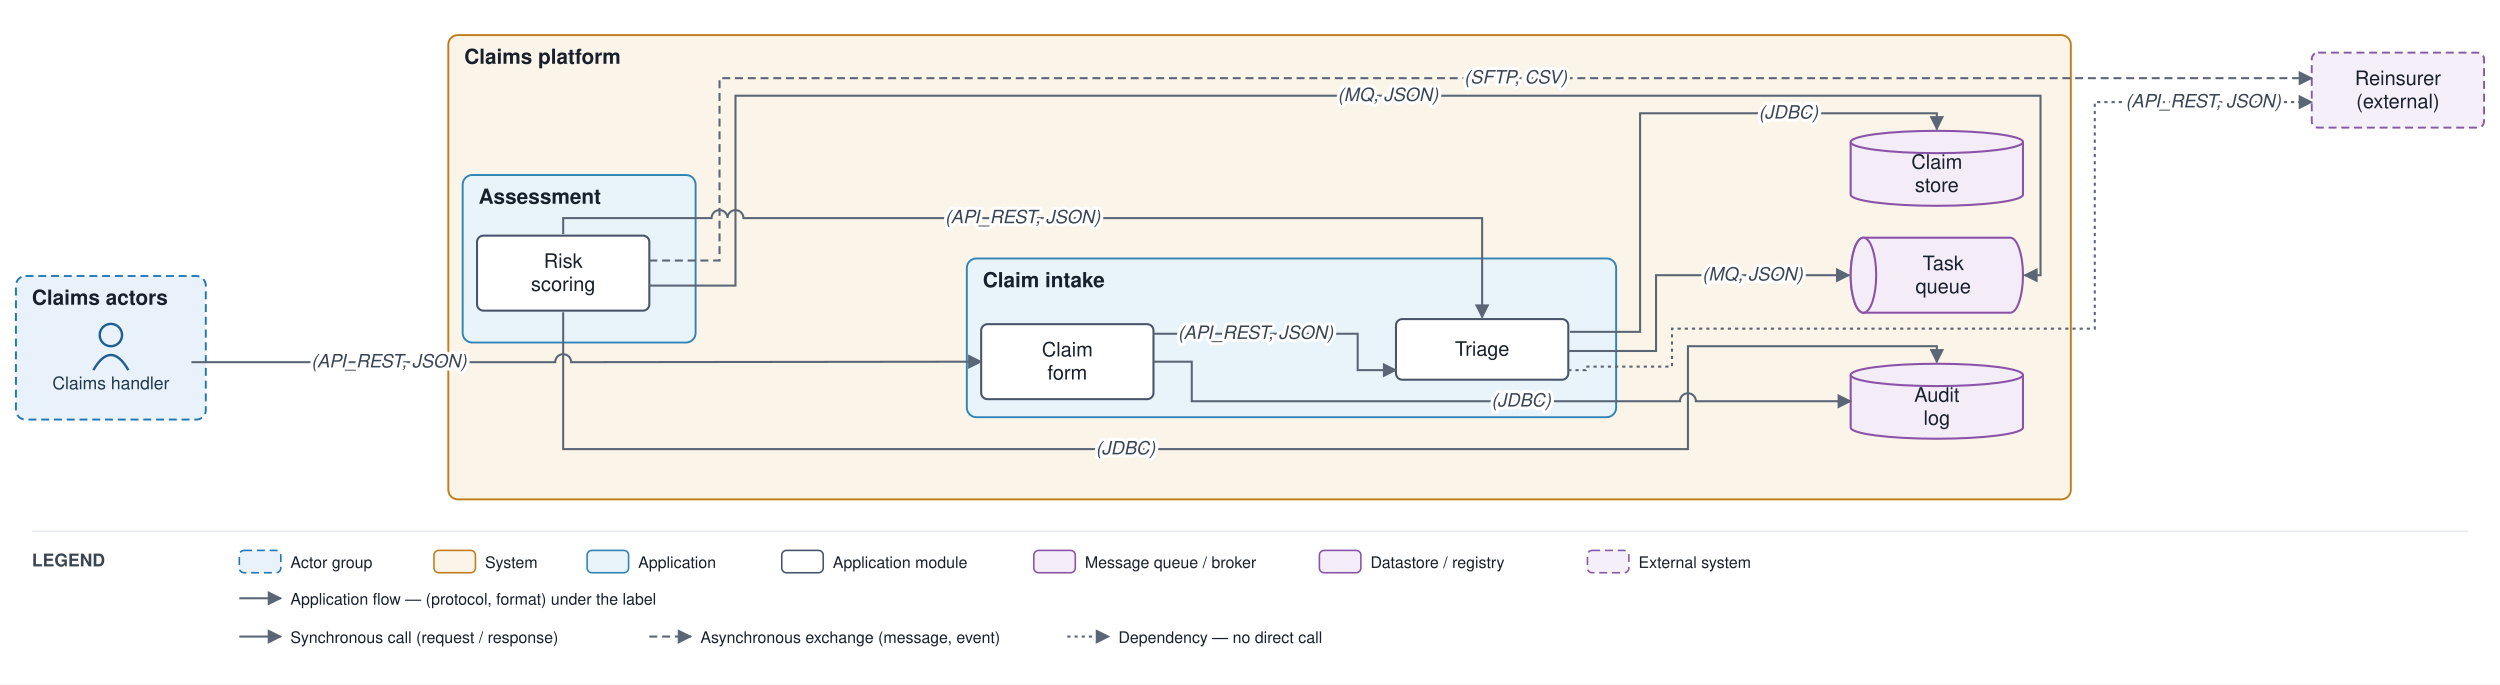
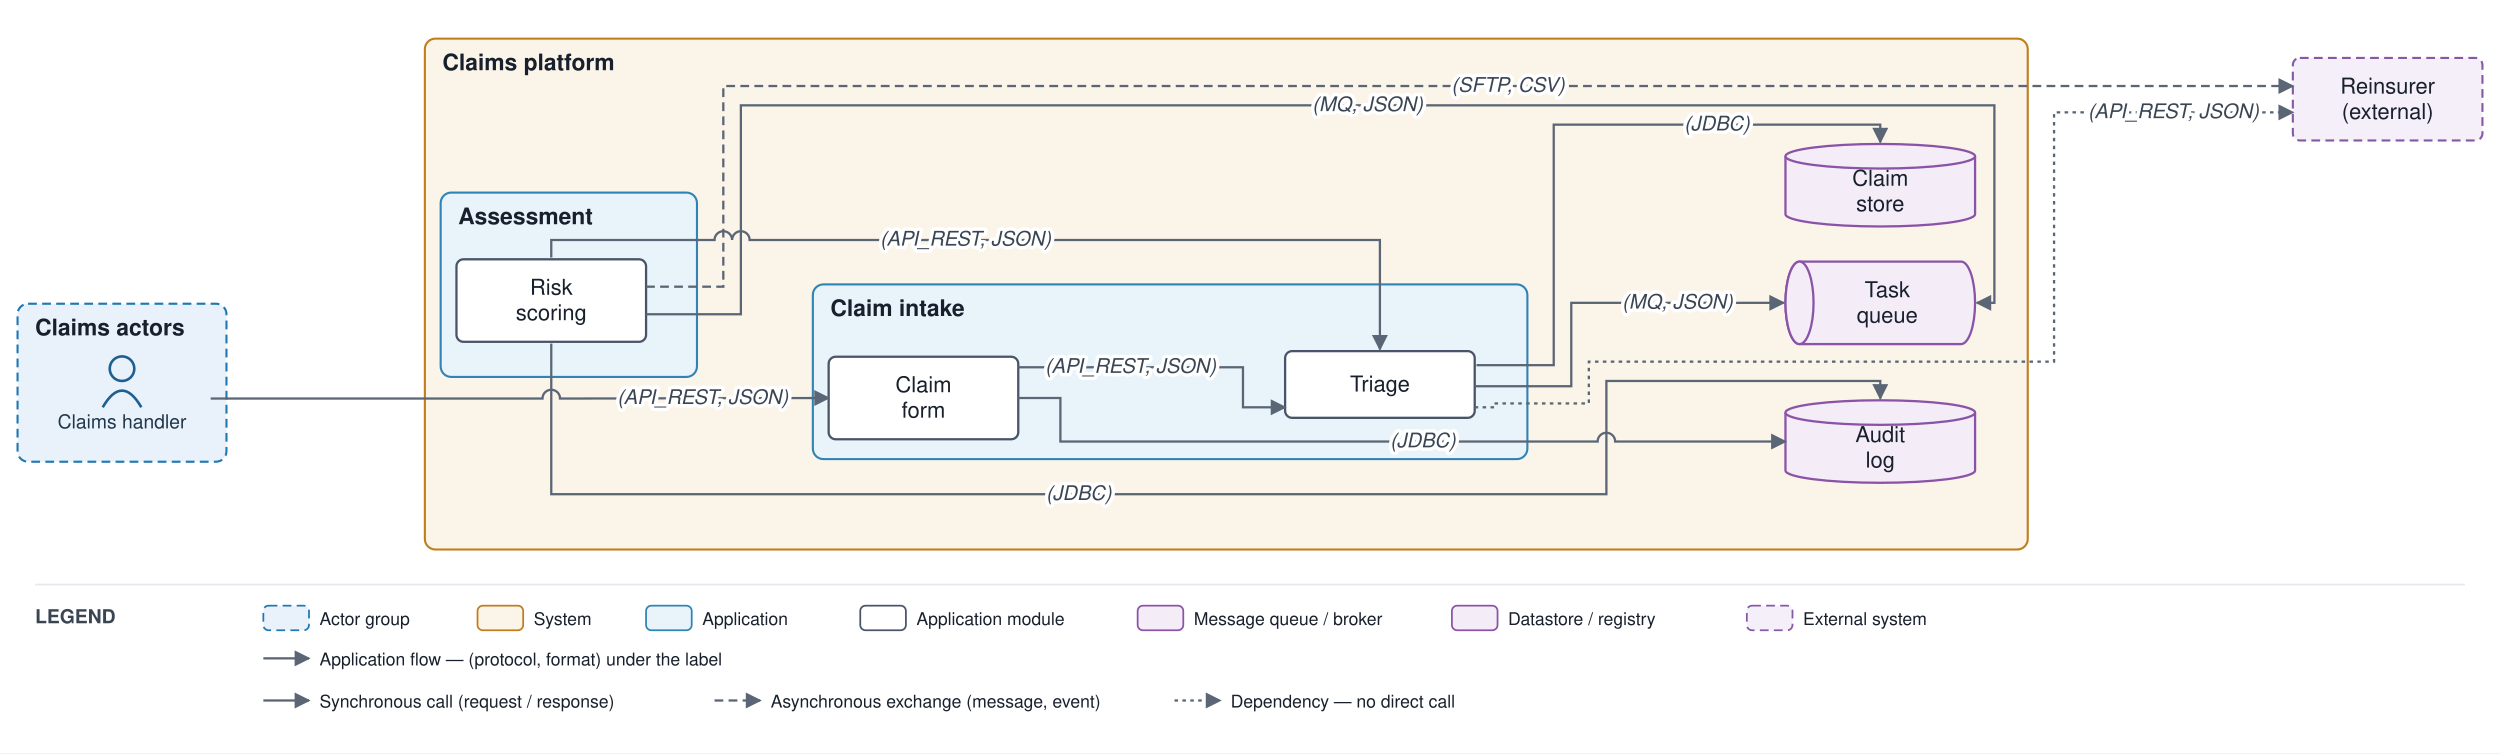
- <svg xmlns="http://www.w3.org/2000/svg" viewBox="0 0 1567 429" font-family="Helvetica,Arial,sans-serif">
+ <svg xmlns="http://www.w3.org/2000/svg" viewBox="0 0 1424 429" font-family="Helvetica,Arial,sans-serif">
  <defs>
    <marker id="arr" viewBox="0 0 10 10" refX="9" refY="5" markerWidth="7" markerHeight="7" orient="auto-start-reverse">
      <path d="M0,0 L10,5 L0,10 z" fill="#5a6675" />
    </marker>
  </defs>
-   <rect width="1567" height="429" fill="#ffffff" />
+   <rect width="1424" height="429" fill="#ffffff" />
  <rect x="10" y="173" width="119" height="90" rx="6" fill="#e9f2fb" stroke="#1f77b4" stroke-width="1.2" stroke-dasharray="5 3" />
  <text x="20" y="191" font-size="13" font-weight="bold" fill="#17202c">Claims actors</text>
-   <rect x="281" y="22" width="1017" height="291" rx="6" fill="#fbf4e9" stroke="#c17d1c" stroke-width="1.2" />
-   <text x="291" y="40" font-size="13" font-weight="bold" fill="#17202c">Claims platform</text>
-   <rect x="606" y="162" width="407" height="99.5" rx="6" fill="#e9f3fa" stroke="#2f83b6" stroke-width="1.2" />
-   <text x="616" y="180" font-size="13" font-weight="bold" fill="#17202c">Claim intake</text>
-   <rect x="290" y="109.7" width="146" height="105" rx="6" fill="#e9f3fa" stroke="#2f83b6" stroke-width="1.2" />
-   <text x="300" y="127.7" font-size="13" font-weight="bold" fill="#17202c">Assessment</text>
+   <rect x="242" y="22" width="913" height="291" rx="6" fill="#fbf4e9" stroke="#c17d1c" stroke-width="1.2" />
+   <text x="252" y="40" font-size="13" font-weight="bold" fill="#17202c">Claims platform</text>
+   <rect x="463" y="162" width="407" height="99.5" rx="6" fill="#e9f3fa" stroke="#2f83b6" stroke-width="1.2" />
+   <text x="473" y="180" font-size="13" font-weight="bold" fill="#17202c">Claim intake</text>
+   <rect x="251" y="109.7" width="146" height="105" rx="6" fill="#e9f3fa" stroke="#2f83b6" stroke-width="1.2" />
+   <text x="261" y="127.7" font-size="13" font-weight="bold" fill="#17202c">Assessment</text>
  <circle cx="69.5" cy="210" r="7" fill="none" stroke="#1f5e91" stroke-width="1.5" />
  <path d="M 58.5 232 q 11 -19 22 0" fill="none" stroke="#1f5e91" stroke-width="1.5" />
  <text x="69.5" y="244" font-size="11" text-anchor="middle" fill="#20364c">Claims handler</text>
-   <rect x="615" y="203.2" width="108" height="47" rx="4" fill="#ffffff" stroke="#48546a" stroke-width="1.3" />
-   <text x="669" y="223.4" font-size="12.5" text-anchor="middle" fill="#17202c">Claim</text>
-   <text x="669" y="237.9" font-size="12.5" text-anchor="middle" fill="#17202c">form</text>
-   <rect x="875" y="200" width="108" height="38" rx="4" fill="#ffffff" stroke="#48546a" stroke-width="1.3" />
-   <text x="929" y="223" font-size="12.5" text-anchor="middle" fill="#17202c">Triage</text>
-   <rect x="299" y="147.7" width="108" height="47" rx="4" fill="#ffffff" stroke="#48546a" stroke-width="1.3" />
-   <text x="353" y="167.9" font-size="12.5" text-anchor="middle" fill="#17202c">Risk</text>
-   <text x="353" y="182.4" font-size="12.5" text-anchor="middle" fill="#17202c">scoring</text>
-   <path d="M 1168 149 h 92 a 8 23.5 0 0 1 0 47 h -92 a 8 23.5 0 0 1 0 -47" fill="#f4edf8" stroke="#8a53a8" stroke-width="1.3" />
-   <ellipse cx="1168" cy="172.5" rx="8" ry="23.5" fill="#f4edf8" stroke="#8a53a8" stroke-width="1.3" />
-   <text x="1218" y="169.3" font-size="12.5" text-anchor="middle" fill="#17202c">Task</text>
-   <text x="1218" y="183.8" font-size="12.5" text-anchor="middle" fill="#17202c">queue</text>
-   <path d="M 1160 89 v 33 a 54 7 0 0 0 108 0 v -33" fill="#f4edf8" stroke="#8a53a8" stroke-width="1.3" />
-   <ellipse cx="1214" cy="89" rx="54" ry="7" fill="#f4edf8" stroke="#8a53a8" stroke-width="1.3" />
-   <text x="1214" y="105.8" font-size="12.5" text-anchor="middle" fill="#17202c">Claim</text>
-   <text x="1214" y="120.3" font-size="12.5" text-anchor="middle" fill="#17202c">store</text>
-   <path d="M 1160 235 v 33 a 54 7 0 0 0 108 0 v -33" fill="#f4edf8" stroke="#8a53a8" stroke-width="1.3" />
-   <ellipse cx="1214" cy="235" rx="54" ry="7" fill="#f4edf8" stroke="#8a53a8" stroke-width="1.3" />
-   <text x="1214" y="251.8" font-size="12.5" text-anchor="middle" fill="#17202c">Audit</text>
-   <text x="1214" y="266.3" font-size="12.5" text-anchor="middle" fill="#17202c">log</text>
-   <rect x="1449" y="33" width="108" height="47" rx="4" fill="#f4eff8" stroke="#8659a6" stroke-width="1.2" stroke-dasharray="5 3" />
-   <text x="1503" y="53.3" font-size="12.5" text-anchor="middle" fill="#17202c">Reinsurer</text>
-   <text x="1503" y="67.8" font-size="12.5" text-anchor="middle" fill="#17202c">(external)</text>
-   <path d="M 120 227 L 348 227 A 5 5 0 0 1 358 227 L 367.5 227 L 615 226.7" fill="none" stroke="#5a6675" stroke-width="1.3" marker-end="url(#arr)" />
-   <path d="M 723 209.2 L 851 209.2 L 851 232 L 875 232" fill="none" stroke="#5a6675" stroke-width="1.3" marker-end="url(#arr)" />
-   <path d="M 984 208 L 1028 208 L 1028 71 L 1214 71 L 1214 81" fill="none" stroke="#5a6675" stroke-width="1.3" marker-end="url(#arr)" />
-   <path d="M 983 220 L 1038 220 L 1038 172.5 L 1159 172.5" fill="none" stroke="#5a6675" stroke-width="1.3" marker-end="url(#arr)" />
-   <path d="M 407 179 L 461 179 L 461 60 L 1279 60 L 1279 172.5 L 1269 172.5" fill="none" stroke="#5a6675" stroke-width="1.3" marker-end="url(#arr)" />
-   <path d="M 353 195.7 L 353 281.5 L 1058 281.5 L 1058 217 L 1214 217 L 1214 227" fill="none" stroke="#5a6675" stroke-width="1.3" marker-end="url(#arr)" />
-   <path d="M 407 163.3 L 451 163.3 L 451 49 L 1449 49" fill="none" stroke="#5a6675" stroke-width="1.3" stroke-dasharray="5 3" marker-end="url(#arr)" />
-   <path d="M 983 232 L 994 232 L 994 229.8 L 1048 229.8 L 1048 206 L 1313 206 L 1313 64 L 1449 64" fill="none" stroke="#5a6675" stroke-width="1.3" stroke-dasharray="2 2.5" marker-end="url(#arr)" />
-   <path d="M 723 226.7 L 747 226.7 L 747 251.5 L 1053 251.5 A 5 5 0 0 1 1063 251.5 L 1160 251.5" fill="none" stroke="#5a6675" stroke-width="1.3" marker-end="url(#arr)" />
-   <path d="M 353 146.7 L 353 136.7 L 446 136.7 A 5 5 0 0 1 456 136.7 L 456 136.7 A 5 5 0 0 1 466 136.7 L 929 136.7 L 929 199" fill="none" stroke="#5a6675" stroke-width="1.3" marker-end="url(#arr)" />
-   <text x="243.8" y="230.3" font-size="11.5" text-anchor="middle" fill="#3a4553" font-style="italic" stroke="#ffffff" stroke-width="4" paint-order="stroke" stroke-linejoin="round">(API_REST, JSON)</text>
-   <text x="787" y="212.4" font-size="11.5" text-anchor="middle" fill="#3a4553" font-style="italic" stroke="#ffffff" stroke-width="4" paint-order="stroke" stroke-linejoin="round">(API_REST, JSON)</text>
-   <text x="1121" y="74.3" font-size="11.5" text-anchor="middle" fill="#3a4553" font-style="italic" stroke="#ffffff" stroke-width="4" paint-order="stroke" stroke-linejoin="round">(JDBC)</text>
-   <text x="1098.5" y="175.8" font-size="11.5" text-anchor="middle" fill="#3a4553" font-style="italic" stroke="#ffffff" stroke-width="4" paint-order="stroke" stroke-linejoin="round">(MQ, JSON)</text>
-   <text x="870" y="63.3" font-size="11.5" text-anchor="middle" fill="#3a4553" font-style="italic" stroke="#ffffff" stroke-width="4" paint-order="stroke" stroke-linejoin="round">(MQ, JSON)</text>
-   <text x="705.5" y="284.8" font-size="11.5" text-anchor="middle" fill="#3a4553" font-style="italic" stroke="#ffffff" stroke-width="4" paint-order="stroke" stroke-linejoin="round">(JDBC)</text>
-   <text x="950" y="52.3" font-size="11.5" text-anchor="middle" fill="#3a4553" font-style="italic" stroke="#ffffff" stroke-width="4" paint-order="stroke" stroke-linejoin="round">(SFTP, CSV)</text>
-   <text x="1381" y="67.3" font-size="11.5" text-anchor="middle" fill="#3a4553" font-style="italic" stroke="#ffffff" stroke-width="4" paint-order="stroke" stroke-linejoin="round">(API_REST, JSON)</text>
-   <text x="953.5" y="254.8" font-size="11.5" text-anchor="middle" fill="#3a4553" font-style="italic" stroke="#ffffff" stroke-width="4" paint-order="stroke" stroke-linejoin="round">(JDBC)</text>
-   <text x="641" y="139.9" font-size="11.5" text-anchor="middle" fill="#3a4553" font-style="italic" stroke="#ffffff" stroke-width="4" paint-order="stroke" stroke-linejoin="round">(API_REST, JSON)</text>
-   <line x1="20" y1="333" x2="1547" y2="333" stroke="#e6e9ee" stroke-width="1" />
+   <rect x="472" y="203.2" width="108" height="47" rx="4" fill="#ffffff" stroke="#48546a" stroke-width="1.3" />
+   <text x="526" y="223.4" font-size="12.5" text-anchor="middle" fill="#17202c">Claim</text>
+   <text x="526" y="237.9" font-size="12.5" text-anchor="middle" fill="#17202c">form</text>
+   <rect x="732" y="200" width="108" height="38" rx="4" fill="#ffffff" stroke="#48546a" stroke-width="1.3" />
+   <text x="786" y="223" font-size="12.5" text-anchor="middle" fill="#17202c">Triage</text>
+   <rect x="260" y="147.7" width="108" height="47" rx="4" fill="#ffffff" stroke="#48546a" stroke-width="1.3" />
+   <text x="314" y="167.9" font-size="12.5" text-anchor="middle" fill="#17202c">Risk</text>
+   <text x="314" y="182.4" font-size="12.5" text-anchor="middle" fill="#17202c">scoring</text>
+   <path d="M 1025 149 h 92 a 8 23.5 0 0 1 0 47 h -92 a 8 23.5 0 0 1 0 -47" fill="#f4edf8" stroke="#8a53a8" stroke-width="1.3" />
+   <ellipse cx="1025" cy="172.5" rx="8" ry="23.5" fill="#f4edf8" stroke="#8a53a8" stroke-width="1.3" />
+   <text x="1075" y="169.3" font-size="12.5" text-anchor="middle" fill="#17202c">Task</text>
+   <text x="1075" y="183.8" font-size="12.5" text-anchor="middle" fill="#17202c">queue</text>
+   <path d="M 1017 89 v 33 a 54 7 0 0 0 108 0 v -33" fill="#f4edf8" stroke="#8a53a8" stroke-width="1.3" />
+   <ellipse cx="1071" cy="89" rx="54" ry="7" fill="#f4edf8" stroke="#8a53a8" stroke-width="1.3" />
+   <text x="1071" y="105.8" font-size="12.5" text-anchor="middle" fill="#17202c">Claim</text>
+   <text x="1071" y="120.3" font-size="12.5" text-anchor="middle" fill="#17202c">store</text>
+   <path d="M 1017 235 v 33 a 54 7 0 0 0 108 0 v -33" fill="#f4edf8" stroke="#8a53a8" stroke-width="1.3" />
+   <ellipse cx="1071" cy="235" rx="54" ry="7" fill="#f4edf8" stroke="#8a53a8" stroke-width="1.3" />
+   <text x="1071" y="251.8" font-size="12.5" text-anchor="middle" fill="#17202c">Audit</text>
+   <text x="1071" y="266.3" font-size="12.5" text-anchor="middle" fill="#17202c">log</text>
+   <rect x="1306" y="33" width="108" height="47" rx="4" fill="#f4eff8" stroke="#8659a6" stroke-width="1.2" stroke-dasharray="5 3" />
+   <text x="1360" y="53.3" font-size="12.5" text-anchor="middle" fill="#17202c">Reinsurer</text>
+   <text x="1360" y="67.8" font-size="12.5" text-anchor="middle" fill="#17202c">(external)</text>
+   <path d="M 120 227 L 309 227 A 5 5 0 0 1 319 227 L 328.5 227 L 472 226.7" fill="none" stroke="#5a6675" stroke-width="1.3" marker-end="url(#arr)" />
+   <path d="M 580 209.2 L 708 209.2 L 708 232 L 732 232" fill="none" stroke="#5a6675" stroke-width="1.3" marker-end="url(#arr)" />
+   <path d="M 841 208 L 885 208 L 885 71 L 1071 71 L 1071 81" fill="none" stroke="#5a6675" stroke-width="1.3" marker-end="url(#arr)" />
+   <path d="M 840 220 L 895 220 L 895 172.5 L 1016 172.5" fill="none" stroke="#5a6675" stroke-width="1.3" marker-end="url(#arr)" />
+   <path d="M 368 179 L 422 179 L 422 60 L 1136 60 L 1136 172.5 L 1126 172.5" fill="none" stroke="#5a6675" stroke-width="1.3" marker-end="url(#arr)" />
+   <path d="M 314 195.7 L 314 281.5 L 915 281.5 L 915 217 L 1071 217 L 1071 227" fill="none" stroke="#5a6675" stroke-width="1.3" marker-end="url(#arr)" />
+   <path d="M 368 163.3 L 412 163.3 L 412 49 L 1306 49" fill="none" stroke="#5a6675" stroke-width="1.3" stroke-dasharray="5 3" marker-end="url(#arr)" />
+   <path d="M 840 232 L 851 232 L 851 229.8 L 905 229.8 L 905 206 L 1170 206 L 1170 64 L 1306 64" fill="none" stroke="#5a6675" stroke-width="1.3" stroke-dasharray="2 2.5" marker-end="url(#arr)" />
+   <path d="M 580 226.7 L 604 226.7 L 604 251.5 L 910 251.5 A 5 5 0 0 1 920 251.5 L 1017 251.5" fill="none" stroke="#5a6675" stroke-width="1.3" marker-end="url(#arr)" />
+   <path d="M 314 146.7 L 314 136.7 L 407 136.7 A 5 5 0 0 1 417 136.7 L 417 136.7 A 5 5 0 0 1 427 136.7 L 786 136.7 L 786 199" fill="none" stroke="#5a6675" stroke-width="1.3" marker-end="url(#arr)" />
+   <text x="400.3" y="230.1" font-size="11.5" text-anchor="middle" fill="#3a4553" font-style="italic" stroke="#ffffff" stroke-width="4" paint-order="stroke" stroke-linejoin="round">(API_REST, JSON)</text>
+   <text x="644" y="212.4" font-size="11.5" text-anchor="middle" fill="#3a4553" font-style="italic" stroke="#ffffff" stroke-width="4" paint-order="stroke" stroke-linejoin="round">(API_REST, JSON)</text>
+   <text x="978" y="74.3" font-size="11.5" text-anchor="middle" fill="#3a4553" font-style="italic" stroke="#ffffff" stroke-width="4" paint-order="stroke" stroke-linejoin="round">(JDBC)</text>
+   <text x="955.5" y="175.8" font-size="11.5" text-anchor="middle" fill="#3a4553" font-style="italic" stroke="#ffffff" stroke-width="4" paint-order="stroke" stroke-linejoin="round">(MQ, JSON)</text>
+   <text x="779" y="63.3" font-size="11.5" text-anchor="middle" fill="#3a4553" font-style="italic" stroke="#ffffff" stroke-width="4" paint-order="stroke" stroke-linejoin="round">(MQ, JSON)</text>
+   <text x="614.5" y="284.8" font-size="11.5" text-anchor="middle" fill="#3a4553" font-style="italic" stroke="#ffffff" stroke-width="4" paint-order="stroke" stroke-linejoin="round">(JDBC)</text>
+   <text x="859" y="52.3" font-size="11.5" text-anchor="middle" fill="#3a4553" font-style="italic" stroke="#ffffff" stroke-width="4" paint-order="stroke" stroke-linejoin="round">(SFTP, CSV)</text>
+   <text x="1238" y="67.3" font-size="11.5" text-anchor="middle" fill="#3a4553" font-style="italic" stroke="#ffffff" stroke-width="4" paint-order="stroke" stroke-linejoin="round">(API_REST, JSON)</text>
+   <text x="810.5" y="254.8" font-size="11.5" text-anchor="middle" fill="#3a4553" font-style="italic" stroke="#ffffff" stroke-width="4" paint-order="stroke" stroke-linejoin="round">(JDBC)</text>
+   <text x="550" y="139.9" font-size="11.5" text-anchor="middle" fill="#3a4553" font-style="italic" stroke="#ffffff" stroke-width="4" paint-order="stroke" stroke-linejoin="round">(API_REST, JSON)</text>
+   <line x1="20" y1="333" x2="1404" y2="333" stroke="#e6e9ee" stroke-width="1" />
  <text x="20" y="355" font-size="11" font-weight="bold" fill="#3a4553">LEGEND</text>
  <rect x="150" y="345" width="26" height="14" rx="3" fill="#e9f2fb" stroke="#1f77b4" stroke-dasharray="5 3" />
  <text x="182" y="356" font-size="10" fill="#17202c">Actor group</text>
  <rect x="272" y="345" width="26" height="14" rx="3" fill="#fbf4e9" stroke="#c17d1c" />
  <text x="304" y="356" font-size="10" fill="#17202c">System</text>
  <rect x="368" y="345" width="26" height="14" rx="3" fill="#e9f3fa" stroke="#2f83b6" />
  <text x="400" y="356" font-size="10" fill="#17202c">Application</text>
  <rect x="490" y="345" width="26" height="14" rx="3" fill="#ffffff" stroke="#48546a" />
  <text x="522" y="356" font-size="10" fill="#17202c">Application module</text>
  <rect x="648" y="345" width="26" height="14" rx="3" fill="#f4edf8" stroke="#8a53a8" />
  <text x="680" y="356" font-size="10" fill="#17202c">Message queue / broker</text>
  <rect x="827" y="345" width="26" height="14" rx="3" fill="#f4edf8" stroke="#8a53a8" />
  <text x="859" y="356" font-size="10" fill="#17202c">Datastore / registry</text>
  <rect x="995" y="345" width="26" height="14" rx="3" fill="#f4eff8" stroke="#8659a6" stroke-dasharray="5 3" />
  <text x="1027" y="356" font-size="10" fill="#17202c">External system</text>
  <line x1="150" y1="375" x2="176" y2="375" stroke="#5a6675" stroke-width="1.3" marker-end="url(#arr)" />
  <text x="182" y="379" font-size="10" fill="#17202c">Application flow — (protocol, format) under the label</text>
  <line x1="150" y1="399" x2="176" y2="399" stroke="#5a6675" stroke-width="1.3" marker-end="url(#arr)" />
  <text x="182" y="403" font-size="10" fill="#17202c">Synchronous call (request / response)</text>
  <line x1="407" y1="399" x2="433" y2="399" stroke="#5a6675" stroke-width="1.3" stroke-dasharray="5 3" marker-end="url(#arr)" />
  <text x="439" y="403" font-size="10" fill="#17202c">Asynchronous exchange (message, event)</text>
  <line x1="669" y1="399" x2="695" y2="399" stroke="#5a6675" stroke-width="1.3" stroke-dasharray="2 2.5" marker-end="url(#arr)" />
  <text x="701" y="403" font-size="10" fill="#17202c">Dependency — no direct call</text>
</svg>
